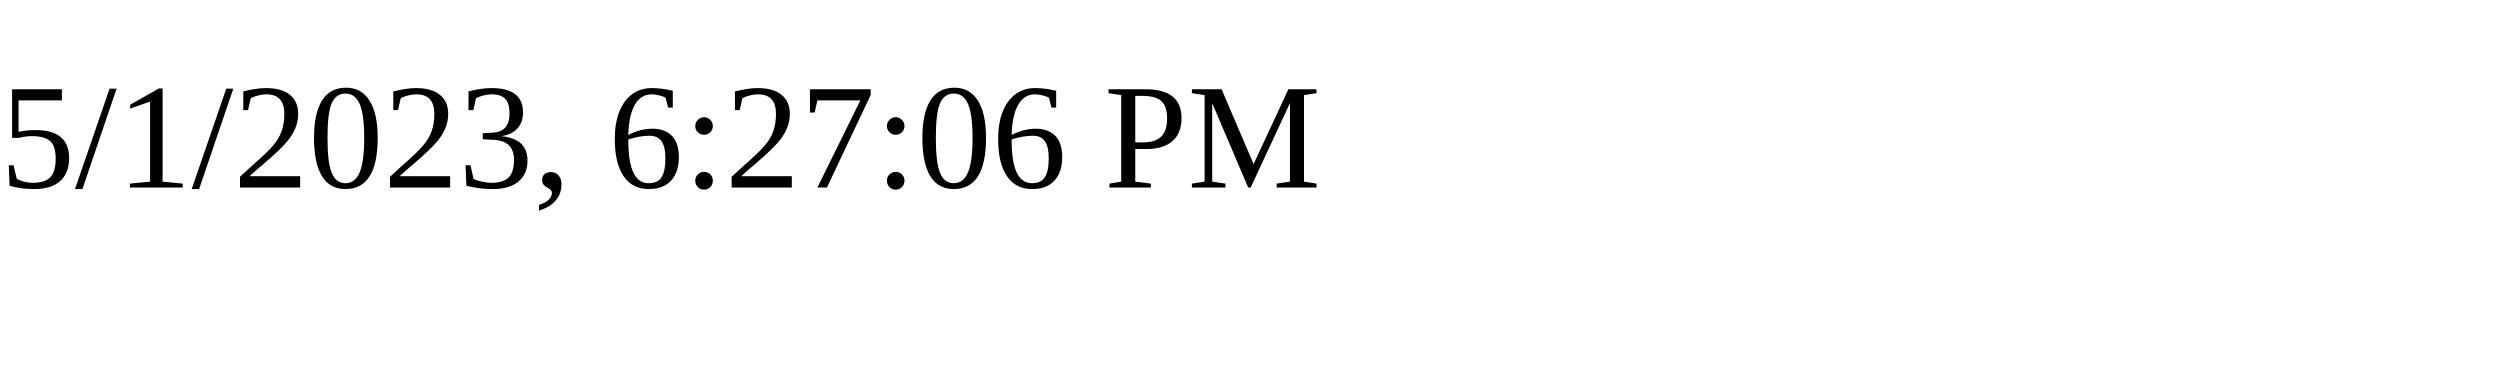
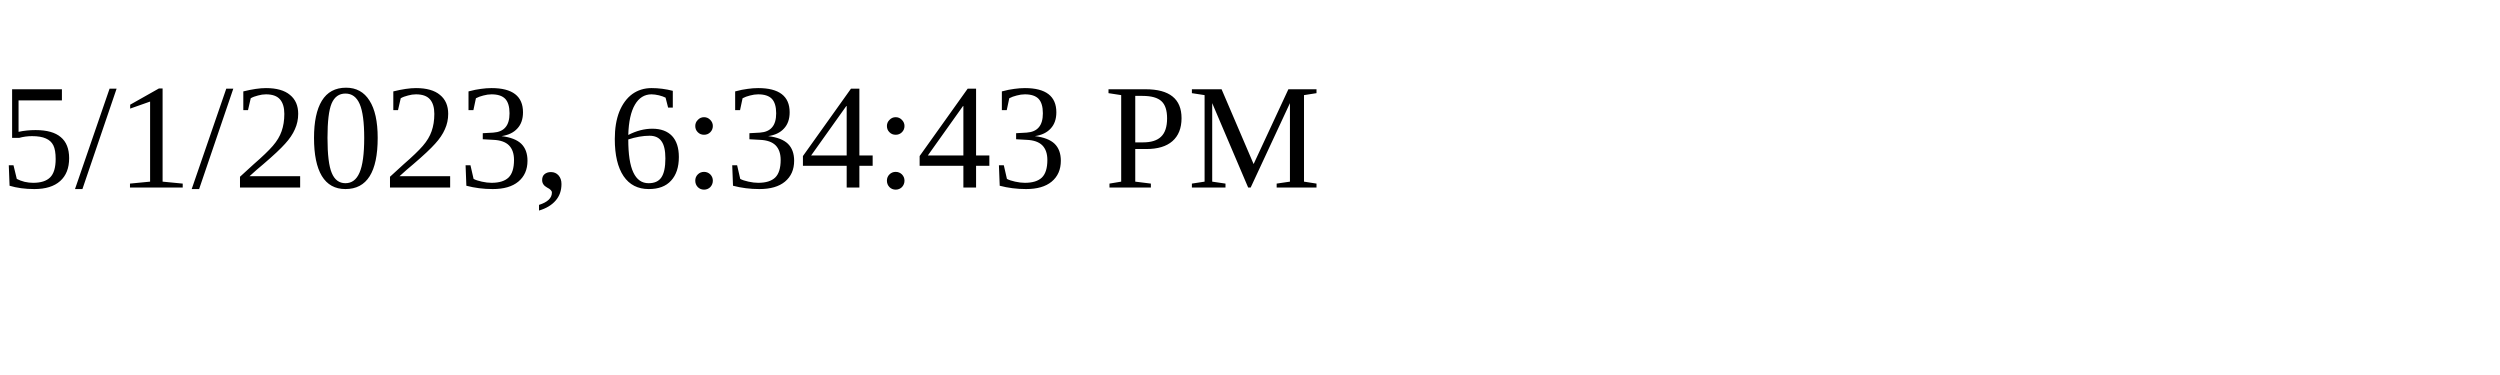
<svg xmlns="http://www.w3.org/2000/svg" height="30" width="200">
-   <text x="0" y="15">5/1/2023, 6:27:06 PM</text>
+   <text x="0" y="15">5/1/2023, 6:34:43 PM</text>
</svg>
